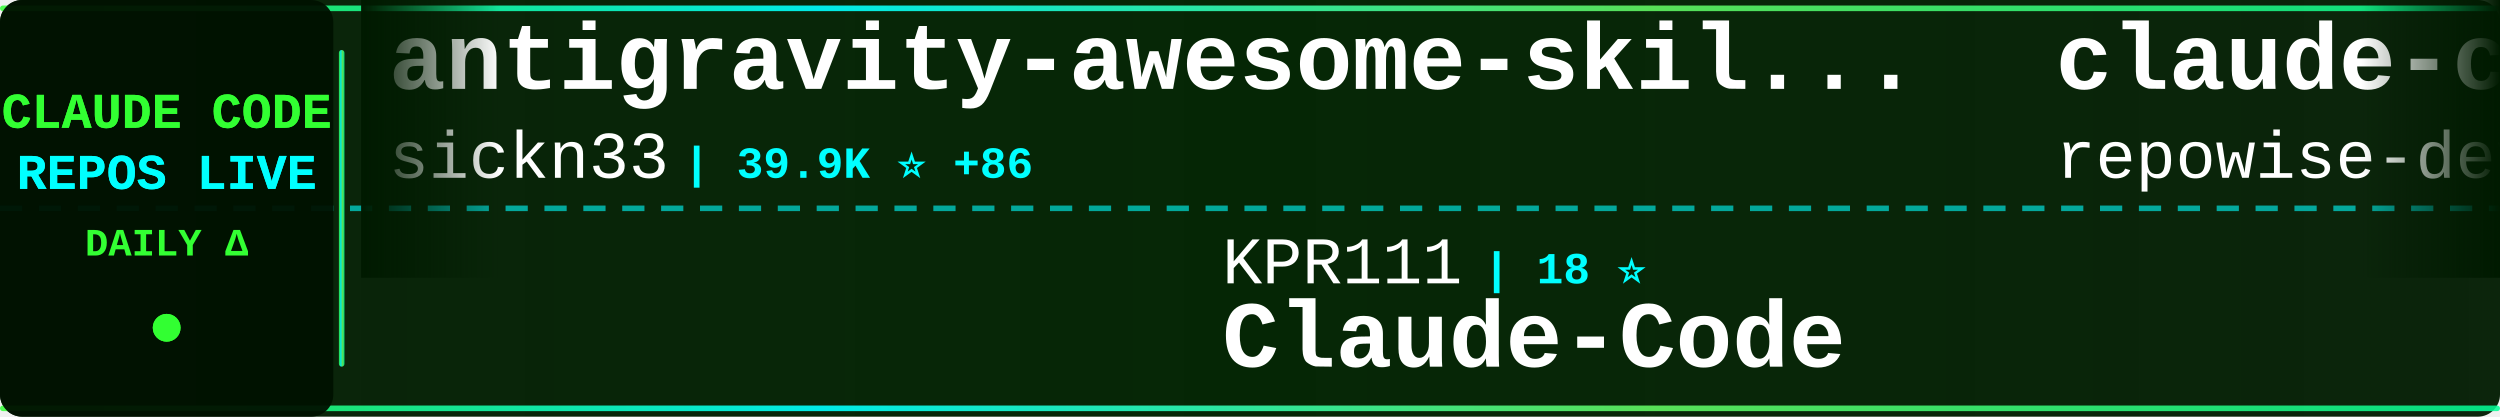
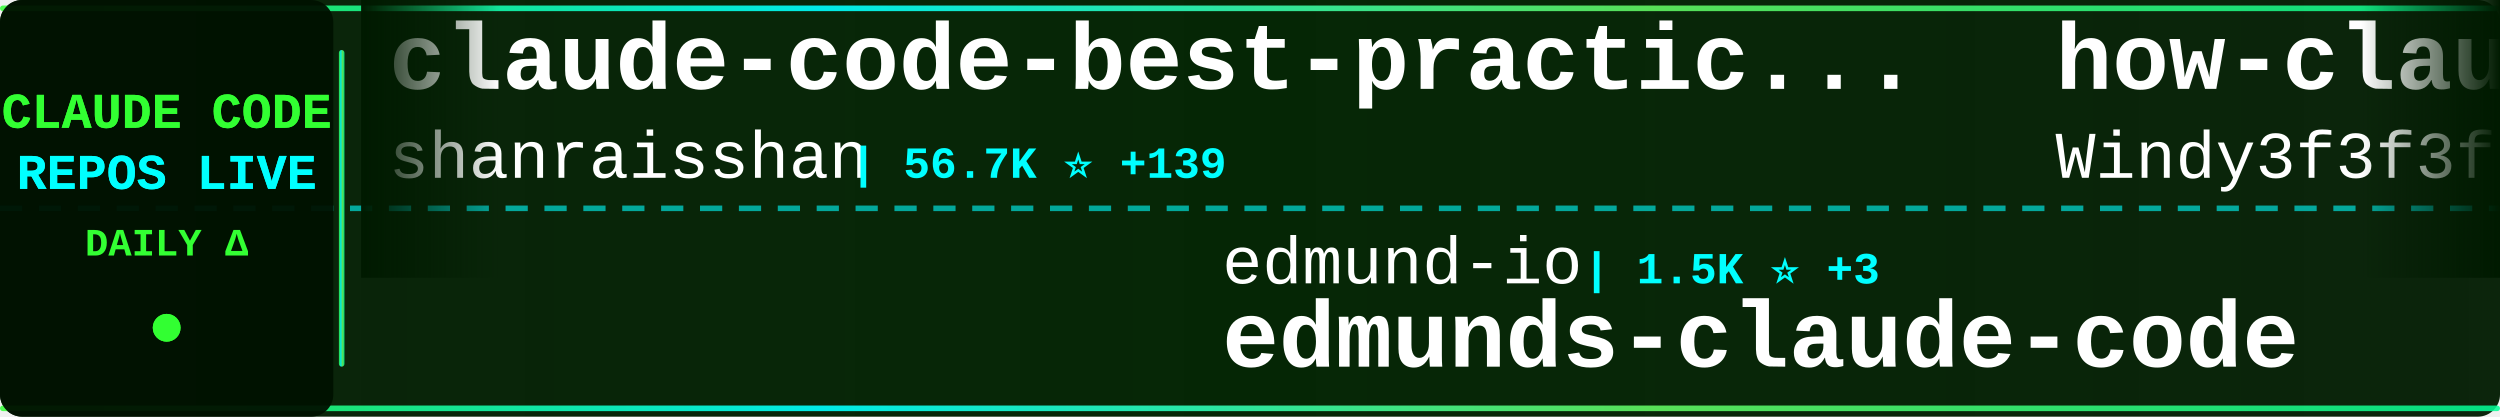
<svg xmlns="http://www.w3.org/2000/svg" width="900" height="150">
  <defs>
    <linearGradient id="tickerBg" x1="0%" y1="0%" x2="100%" y2="0%">
      <stop offset="0%" style="stop-color:#001a00;stop-opacity:0.95" />
      <stop offset="50%" style="stop-color:#002200;stop-opacity:0.98" />
      <stop offset="100%" style="stop-color:#001a00;stop-opacity:0.95" />
    </linearGradient>
    <linearGradient id="borderGrad" x1="0%" y1="0%" x2="100%" y2="0%">
      <stop offset="0%" style="stop-color:#33ff33;stop-opacity:0.85">
        <animate attributeName="stop-opacity" values="0.85;1;0.85" dur="2s" repeatCount="indefinite" />
      </stop>
      <stop offset="33%" style="stop-color:#00ffff;stop-opacity:0.9">
        <animate attributeName="stop-opacity" values="0.9;1;0.9" dur="2.2s" repeatCount="indefinite" />
      </stop>
      <stop offset="66%" style="stop-color:#66ff66;stop-opacity:0.85">
        <animate attributeName="stop-opacity" values="0.85;1;0.85" dur="1.8s" repeatCount="indefinite" />
      </stop>
      <stop offset="100%" style="stop-color:#00ff99;stop-opacity:0.85">
        <animate attributeName="stop-opacity" values="0.85;1;0.85" dur="2s" repeatCount="indefinite" />
      </stop>
    </linearGradient>
    <filter id="textGlow">
      <feGaussianBlur stdDeviation="0.1" result="coloredBlur" />
      <feMerge>
        <feMergeNode in="coloredBlur" />
        <feMergeNode in="SourceGraphic" />
      </feMerge>
    </filter>
    <filter id="metricGlow">
      <feGaussianBlur stdDeviation="0.2" result="coloredBlur" />
      <feMerge>
        <feMergeNode in="coloredBlur" />
        <feMergeNode in="SourceGraphic" />
      </feMerge>
    </filter>
    <linearGradient id="leftFade" x1="0%" y1="0%" x2="100%" y2="0%">
      <stop offset="0%" style="stop-color:#001a00;stop-opacity:1" />
      <stop offset="100%" style="stop-color:#001a00;stop-opacity:0" />
    </linearGradient>
    <linearGradient id="rightFade" x1="0%" y1="0%" x2="100%" y2="0%">
      <stop offset="0%" style="stop-color:#001a00;stop-opacity:0" />
      <stop offset="100%" style="stop-color:#001a00;stop-opacity:1" />
    </linearGradient>
  </defs>
  <rect width="900" height="150" fill="url(#tickerBg)" rx="8" />
  <rect x="0" y="2" width="900" height="2" fill="url(#borderGrad)" rx="1" />
  <rect x="0" y="146" width="900" height="2" fill="url(#borderGrad)" rx="1" />
  <line x1="0" y1="75" x2="900" y2="75" stroke="#00ffff" stroke-width="2" stroke-dasharray="8 6" opacity="0.6" />
  <rect x="0" y="0" width="120" height="150" fill="#001100" opacity="0.95" rx="8" />
  <text x="60" y="46" font-family="'Courier New', monospace" font-size="18" font-weight="bold" fill="#33ff33" text-anchor="middle" filter="url(#textGlow)">
    CLAUDE CODE
  </text>
  <text x="60" y="68" font-family="'Courier New', monospace" font-size="18" font-weight="bold" fill="#00ffff" text-anchor="middle" filter="url(#textGlow)">
    REPOS LIVE
  </text>
  <text x="60" y="92" font-family="'Courier New', monospace" font-size="14" font-weight="bold" fill="#33ff33" text-anchor="middle">
    DAILY Δ
  </text>
  <circle cx="60" cy="118" r="5" fill="#33ff33" filter="url(#metricGlow)">
    <animate attributeName="r" values="4;6;4" dur="1.5s" repeatCount="indefinite" />
    <animate attributeName="opacity" values="0.6;1;0.6" dur="1.5s" repeatCount="indefinite" />
  </circle>
  <rect x="122" y="18" width="2" height="114" fill="url(#borderGrad)" rx="1" />
  <clipPath id="tickerClip">
    <rect x="130" y="0" width="770" height="150" />
  </clipPath>
  <g clip-path="url(#tickerClip)">
    <g id="tickerItems">
      <animateTransform attributeName="transform" attributeType="XML" type="translate" from="0 0" to="-3000 0" dur="54s" repeatCount="indefinite" />
      <g transform="translate(0, 0)">
-         <text x="140" y="32" font-family="'Courier New', monospace" font-size="34" font-weight="bold" fill="#ffffff">antigravity-awesome-skil...</text>
-         <text x="140" y="64" font-family="'Courier New', monospace" font-size="24" font-weight="normal" fill="#ffffff" opacity="1.0">sickn33</text>
-         <text x="246" y="64" font-family="'Courier New', monospace" font-size="16" font-weight="bold" fill="#00ffff"> | 39.9K ⭐ +86</text>
+         <text x="140" y="32" font-family="'Courier New', monospace" font-size="34" font-weight="bold" fill="#ffffff">claude-code-best-practic...</text>
+         <text x="140" y="64" font-family="'Courier New', monospace" font-size="24" font-weight="normal" fill="#ffffff" opacity="1.0">shanraisshan</text>
+         <text x="306" y="64" font-family="'Courier New', monospace" font-size="16" font-weight="bold" fill="#00ffff"> | 56.7K ⭐ +139</text>
      </g>
      <g transform="translate(300, 0)">
+         <text x="140" y="102" font-family="'Courier New', monospace" font-size="24" font-weight="normal" fill="#ffffff" opacity="1.0">edmund-io</text>
+         <text x="270" y="102" font-family="'Courier New', monospace" font-size="16" font-weight="bold" fill="#00ffff"> | 1.5K ⭐ +3</text>
+         <text x="140" y="132" font-family="'Courier New', monospace" font-size="34" font-weight="bold" fill="#ffffff">edmunds-claude-code</text>
+       </g>
+       <g transform="translate(600, 0)">
+         <text x="140" y="32" font-family="'Courier New', monospace" font-size="34" font-weight="bold" fill="#ffffff">how-claude-code-works</text>
+         <text x="140" y="64" font-family="'Courier New', monospace" font-size="24" font-weight="normal" fill="#ffffff" opacity="1.0">Windy3f3f3f3f</text>
+         <text x="318" y="64" font-family="'Courier New', monospace" font-size="16" font-weight="bold" fill="#00ffff"> | 2.6K ⭐ +6</text>
+       </g>
+       <g transform="translate(900, 0)">
        <text x="140" y="102" font-family="'Courier New', monospace" font-size="24" font-weight="normal" fill="#ffffff" opacity="1.0">KPR111</text>
        <text x="234" y="102" font-family="'Courier New', monospace" font-size="16" font-weight="bold" fill="#00ffff"> | 18 ⭐</text>
        <text x="140" y="132" font-family="'Courier New', monospace" font-size="34" font-weight="bold" fill="#ffffff">Claude-Code</text>
      </g>
-       <g transform="translate(600, 0)">
-         <text x="140" y="32" font-family="'Courier New', monospace" font-size="34" font-weight="bold" fill="#ffffff">claude-code-prompts</text>
-         <text x="140" y="64" font-family="'Courier New', monospace" font-size="24" font-weight="normal" fill="#ffffff" opacity="1.0">repowise-dev</text>
-         <text x="306" y="64" font-family="'Courier New', monospace" font-size="16" font-weight="bold" fill="#00ffff"> | 1.1K ⭐ +1</text>
-       </g>
-       <g transform="translate(900, 0)">
-         <text x="140" y="102" font-family="'Courier New', monospace" font-size="24" font-weight="normal" fill="#ffffff" opacity="1.0">Piebald-AI</text>
-         <text x="282" y="102" font-family="'Courier New', monospace" font-size="16" font-weight="bold" fill="#00ffff"> | 10.8K ⭐ +24</text>
-         <text x="140" y="132" font-family="'Courier New', monospace" font-size="34" font-weight="bold" fill="#ffffff">claude-code-system-promp...</text>
-       </g>
      <g transform="translate(1200, 0)">
-         <text x="140" y="32" font-family="'Courier New', monospace" font-size="34" font-weight="bold" fill="#ffffff">Claude-Code-Workflow</text>
-         <text x="140" y="64" font-family="'Courier New', monospace" font-size="24" font-weight="normal" fill="#ffffff" opacity="1.0">catlog22</text>
-         <text x="258" y="64" font-family="'Courier New', monospace" font-size="16" font-weight="bold" fill="#00ffff"> | 2.1K ⭐ +4</text>
+         <text x="140" y="32" font-family="'Courier New', monospace" font-size="34" font-weight="bold" fill="#ffffff">pi-vs-claude-code</text>
+         <text x="140" y="64" font-family="'Courier New', monospace" font-size="24" font-weight="normal" fill="#ffffff" opacity="1.0">disler</text>
+         <text x="234" y="64" font-family="'Courier New', monospace" font-size="16" font-weight="bold" fill="#00ffff"> | 1.3K ⭐ +4</text>
      </g>
      <g transform="translate(1500, 0)">
-         <text x="140" y="102" font-family="'Courier New', monospace" font-size="24" font-weight="normal" fill="#ffffff" opacity="1.0">fazxes</text>
-         <text x="234" y="102" font-family="'Courier New', monospace" font-size="16" font-weight="bold" fill="#00ffff"> | 220 ⭐ +1</text>
-         <text x="140" y="132" font-family="'Courier New', monospace" font-size="34" font-weight="bold" fill="#ffffff">Claude-code</text>
+         <text x="140" y="102" font-family="'Courier New', monospace" font-size="24" font-weight="normal" fill="#ffffff" opacity="1.0">rohitg00</text>
+         <text x="258" y="102" font-family="'Courier New', monospace" font-size="16" font-weight="bold" fill="#00ffff"> | 2.0K ⭐ +13</text>
+         <text x="140" y="132" font-family="'Courier New', monospace" font-size="34" font-weight="bold" fill="#ffffff">awesome-claude-code-tool...</text>
      </g>
      <g transform="translate(1800, 0)">
-         <text x="140" y="32" font-family="'Courier New', monospace" font-size="34" font-weight="bold" fill="#ffffff">claude-skills</text>
-         <text x="140" y="64" font-family="'Courier New', monospace" font-size="24" font-weight="normal" fill="#ffffff" opacity="1.0">alirezarezvani</text>
-         <text x="330" y="64" font-family="'Courier New', monospace" font-size="16" font-weight="bold" fill="#00ffff"> | 17.4K ⭐ +85</text>
+         <text x="140" y="32" font-family="'Courier New', monospace" font-size="34" font-weight="bold" fill="#ffffff">claude-code-harness</text>
+         <text x="140" y="64" font-family="'Courier New', monospace" font-size="24" font-weight="normal" fill="#ffffff" opacity="1.0">Chachamaru127</text>
+         <text x="318" y="64" font-family="'Courier New', monospace" font-size="16" font-weight="bold" fill="#00ffff"> | 2.6K ⭐ +9</text>
      </g>
      <g transform="translate(2100, 0)">
-         <text x="140" y="102" font-family="'Courier New', monospace" font-size="24" font-weight="normal" fill="#ffffff" opacity="1.0">wanshuiyin</text>
-         <text x="282" y="102" font-family="'Courier New', monospace" font-size="16" font-weight="bold" fill="#00ffff"> | 11.5K ⭐ +63</text>
-         <text x="140" y="132" font-family="'Courier New', monospace" font-size="34" font-weight="bold" fill="#ffffff">Auto-claude-code-researc...</text>
+         <text x="140" y="102" font-family="'Courier New', monospace" font-size="24" font-weight="normal" fill="#ffffff" opacity="1.0">jqueryscript</text>
+         <text x="306" y="102" font-family="'Courier New', monospace" font-size="16" font-weight="bold" fill="#00ffff"> | 410 ⭐ +2</text>
+         <text x="140" y="132" font-family="'Courier New', monospace" font-size="34" font-weight="bold" fill="#ffffff">awesome-claude-code</text>
      </g>
      <g transform="translate(2400, 0)">
-         <text x="140" y="32" font-family="'Courier New', monospace" font-size="34" font-weight="bold" fill="#ffffff">claude-code-infrastructu...</text>
-         <text x="140" y="64" font-family="'Courier New', monospace" font-size="24" font-weight="normal" fill="#ffffff" opacity="1.0">diet103</text>
-         <text x="246" y="64" font-family="'Courier New', monospace" font-size="16" font-weight="bold" fill="#00ffff"> | 9.7K ⭐ +1</text>
+         <text x="140" y="32" font-family="'Courier New', monospace" font-size="34" font-weight="bold" fill="#ffffff">claude-code-source</text>
+         <text x="140" y="64" font-family="'Courier New', monospace" font-size="24" font-weight="normal" fill="#ffffff" opacity="1.0">AprilNEA</text>
+         <text x="258" y="64" font-family="'Courier New', monospace" font-size="16" font-weight="bold" fill="#00ffff"> | 384 ⭐ +1</text>
      </g>
      <g transform="translate(2700, 0)">
-         <text x="140" y="102" font-family="'Courier New', monospace" font-size="24" font-weight="normal" fill="#ffffff" opacity="1.0">darcyegb</text>
-         <text x="258" y="102" font-family="'Courier New', monospace" font-size="16" font-weight="bold" fill="#00ffff"> | 715 ⭐</text>
-         <text x="140" y="132" font-family="'Courier New', monospace" font-size="34" font-weight="bold" fill="#ffffff">ClaudeCodeAgents</text>
+         <text x="140" y="102" font-family="'Courier New', monospace" font-size="24" font-weight="normal" fill="#ffffff" opacity="1.0">router-for-me</text>
+         <text x="318" y="102" font-family="'Courier New', monospace" font-size="16" font-weight="bold" fill="#00ffff"> | 36.3K ⭐ +150</text>
+         <text x="140" y="132" font-family="'Courier New', monospace" font-size="34" font-weight="bold" fill="#ffffff">CLIProxyAPI</text>
      </g>
      <g transform="translate(3000, 0)">
-         <text x="140" y="32" font-family="'Courier New', monospace" font-size="34" font-weight="bold" fill="#ffffff">antigravity-awesome-skil...</text>
-         <text x="140" y="64" font-family="'Courier New', monospace" font-size="24" font-weight="normal" fill="#ffffff" opacity="1.0">sickn33</text>
-         <text x="246" y="64" font-family="'Courier New', monospace" font-size="16" font-weight="bold" fill="#00ffff"> | 39.9K ⭐ +86</text>
+         <text x="140" y="32" font-family="'Courier New', monospace" font-size="34" font-weight="bold" fill="#ffffff">claude-code-best-practic...</text>
+         <text x="140" y="64" font-family="'Courier New', monospace" font-size="24" font-weight="normal" fill="#ffffff" opacity="1.0">shanraisshan</text>
+         <text x="306" y="64" font-family="'Courier New', monospace" font-size="16" font-weight="bold" fill="#00ffff"> | 56.7K ⭐ +139</text>
      </g>
      <g transform="translate(3300, 0)">
+         <text x="140" y="102" font-family="'Courier New', monospace" font-size="24" font-weight="normal" fill="#ffffff" opacity="1.0">edmund-io</text>
+         <text x="270" y="102" font-family="'Courier New', monospace" font-size="16" font-weight="bold" fill="#00ffff"> | 1.5K ⭐ +3</text>
+         <text x="140" y="132" font-family="'Courier New', monospace" font-size="34" font-weight="bold" fill="#ffffff">edmunds-claude-code</text>
+       </g>
+       <g transform="translate(3600, 0)">
+         <text x="140" y="32" font-family="'Courier New', monospace" font-size="34" font-weight="bold" fill="#ffffff">how-claude-code-works</text>
+         <text x="140" y="64" font-family="'Courier New', monospace" font-size="24" font-weight="normal" fill="#ffffff" opacity="1.0">Windy3f3f3f3f</text>
+         <text x="318" y="64" font-family="'Courier New', monospace" font-size="16" font-weight="bold" fill="#00ffff"> | 2.6K ⭐ +6</text>
+       </g>
+       <g transform="translate(3900, 0)">
        <text x="140" y="102" font-family="'Courier New', monospace" font-size="24" font-weight="normal" fill="#ffffff" opacity="1.0">KPR111</text>
        <text x="234" y="102" font-family="'Courier New', monospace" font-size="16" font-weight="bold" fill="#00ffff"> | 18 ⭐</text>
        <text x="140" y="132" font-family="'Courier New', monospace" font-size="34" font-weight="bold" fill="#ffffff">Claude-Code</text>
-       </g>
-       <g transform="translate(3600, 0)">
-         <text x="140" y="32" font-family="'Courier New', monospace" font-size="34" font-weight="bold" fill="#ffffff">claude-code-prompts</text>
-         <text x="140" y="64" font-family="'Courier New', monospace" font-size="24" font-weight="normal" fill="#ffffff" opacity="1.0">repowise-dev</text>
-         <text x="306" y="64" font-family="'Courier New', monospace" font-size="16" font-weight="bold" fill="#00ffff"> | 1.1K ⭐ +1</text>
-       </g>
-       <g transform="translate(3900, 0)">
-         <text x="140" y="102" font-family="'Courier New', monospace" font-size="24" font-weight="normal" fill="#ffffff" opacity="1.0">Piebald-AI</text>
-         <text x="282" y="102" font-family="'Courier New', monospace" font-size="16" font-weight="bold" fill="#00ffff"> | 10.8K ⭐ +24</text>
-         <text x="140" y="132" font-family="'Courier New', monospace" font-size="34" font-weight="bold" fill="#ffffff">claude-code-system-promp...</text>
      </g>
    </g>
  </g>
  <rect x="130" y="0" width="50" height="100" fill="url(#leftFade)" />
  <rect x="850" y="0" width="50" height="100" fill="url(#rightFade)" />
</svg>
